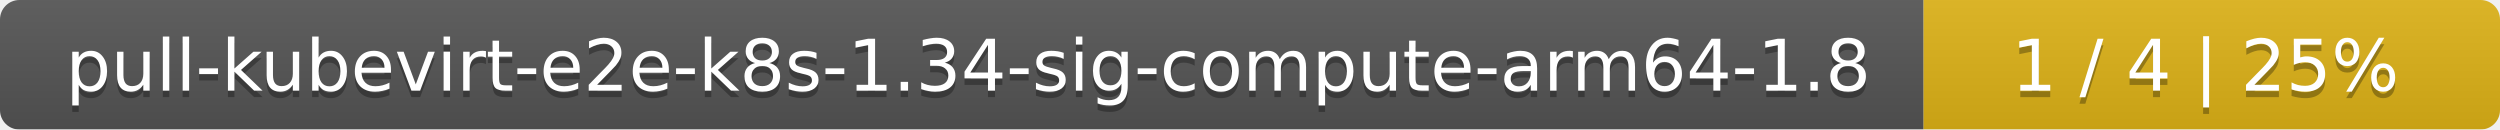
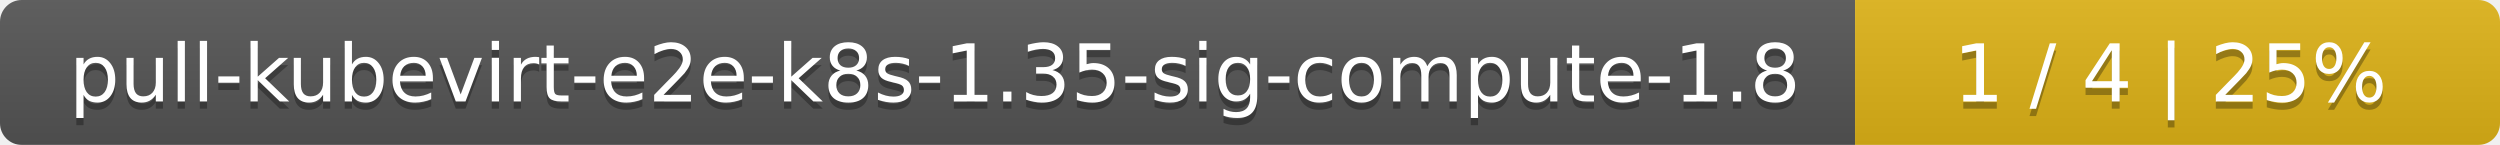
- <svg xmlns="http://www.w3.org/2000/svg" width="386" height="20">
+ <svg xmlns="http://www.w3.org/2000/svg" width="345" height="20">
  <linearGradient id="smooth" x2="0" y2="100%">
    <stop offset="0" stop-color="#bbb" stop-opacity=".1" />
    <stop offset="1" stop-opacity=".1" />
  </linearGradient>
  <mask id="round">
-     <rect width="386" height="20" rx="3" fill="#fff" />
+     <rect width="345" height="20" rx="3" fill="#fff" />
  </mask>
  <g mask="url(#round)">
-     <rect width="297" height="20" fill="#555" />
-     <rect x="297" width="89" height="20" fill="#dfb317" />
-     <rect width="386" height="20" fill="url(#smooth)" />
+     <rect width="256" height="20" fill="#555" />
+     <rect x="256" width="89" height="20" fill="#dfb317" />
+     <rect width="345" height="20" fill="url(#smooth)" />
  </g>
  <g fill="#fff" text-anchor="middle" font-family="DejaVu Sans,Verdana,Geneva,sans-serif" font-size="11">
-     <text x="149.5" y="15" fill="#010101" fill-opacity=".3">pull-kubevirt-e2e-k8s-1.34-sig-compute-arm64-1.8</text>
-     <text x="149.5" y="14">pull-kubevirt-e2e-k8s-1.34-sig-compute-arm64-1.8</text>
-     <text x="340.5" y="15" fill="#010101" fill-opacity=".3">1 / 4    |    25%</text>
-     <text x="340.5" y="14">1 / 4    |    25%</text>
+     <text x="129" y="15" fill="#010101" fill-opacity=".3">pull-kubevirt-e2e-k8s-1.35-sig-compute-1.8</text>
+     <text x="129" y="14">pull-kubevirt-e2e-k8s-1.35-sig-compute-1.8</text>
+     <text x="299.5" y="15" fill="#010101" fill-opacity=".3">1 / 4    |    25%</text>
+     <text x="299.5" y="14">1 / 4    |    25%</text>
  </g>
</svg>
